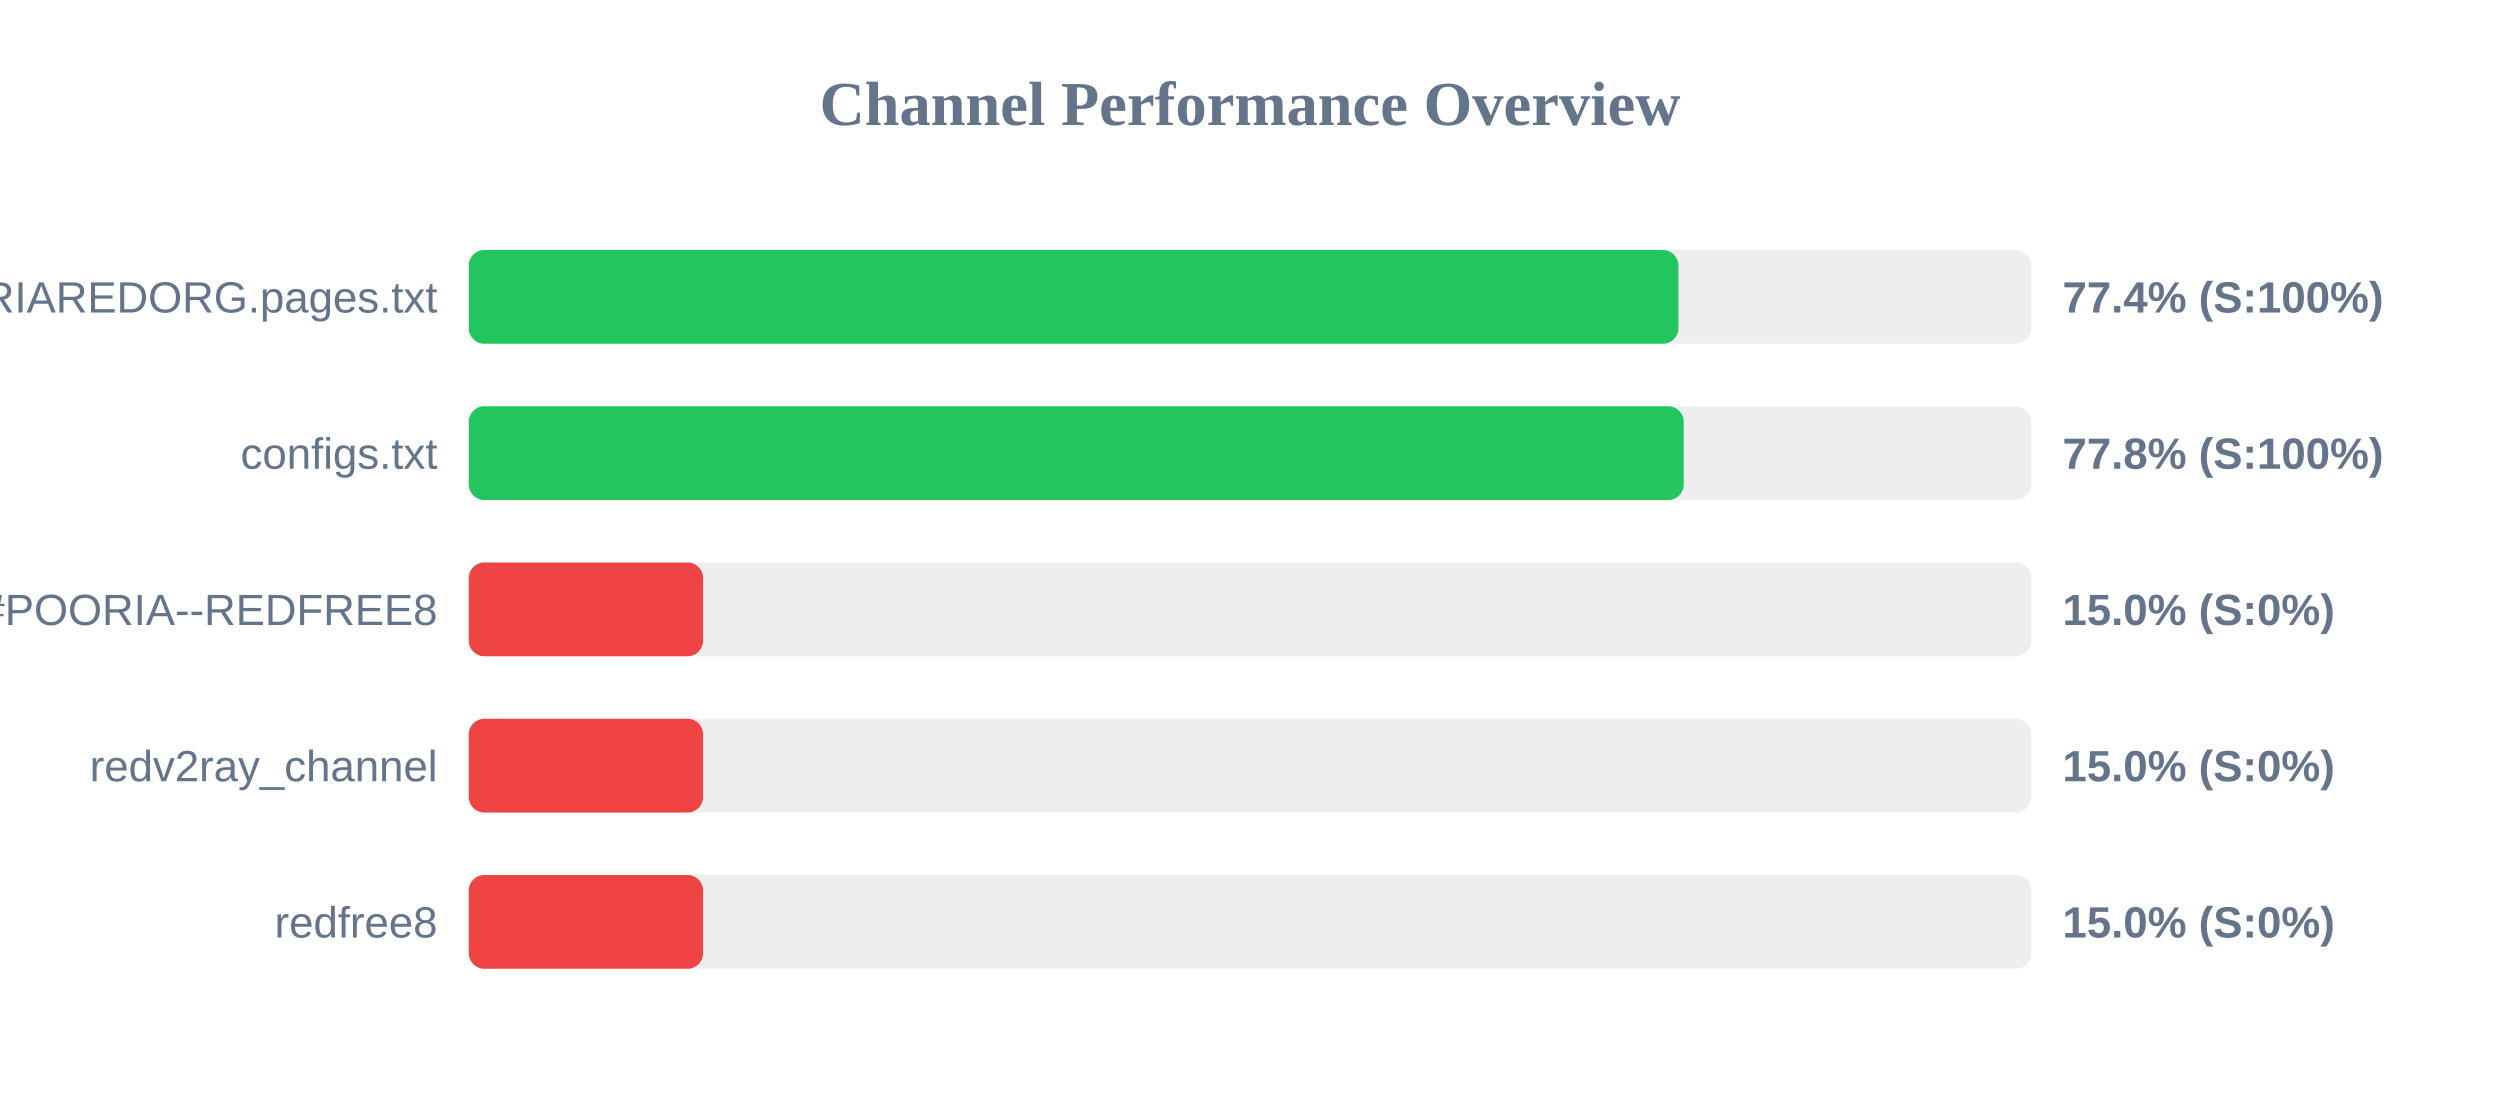
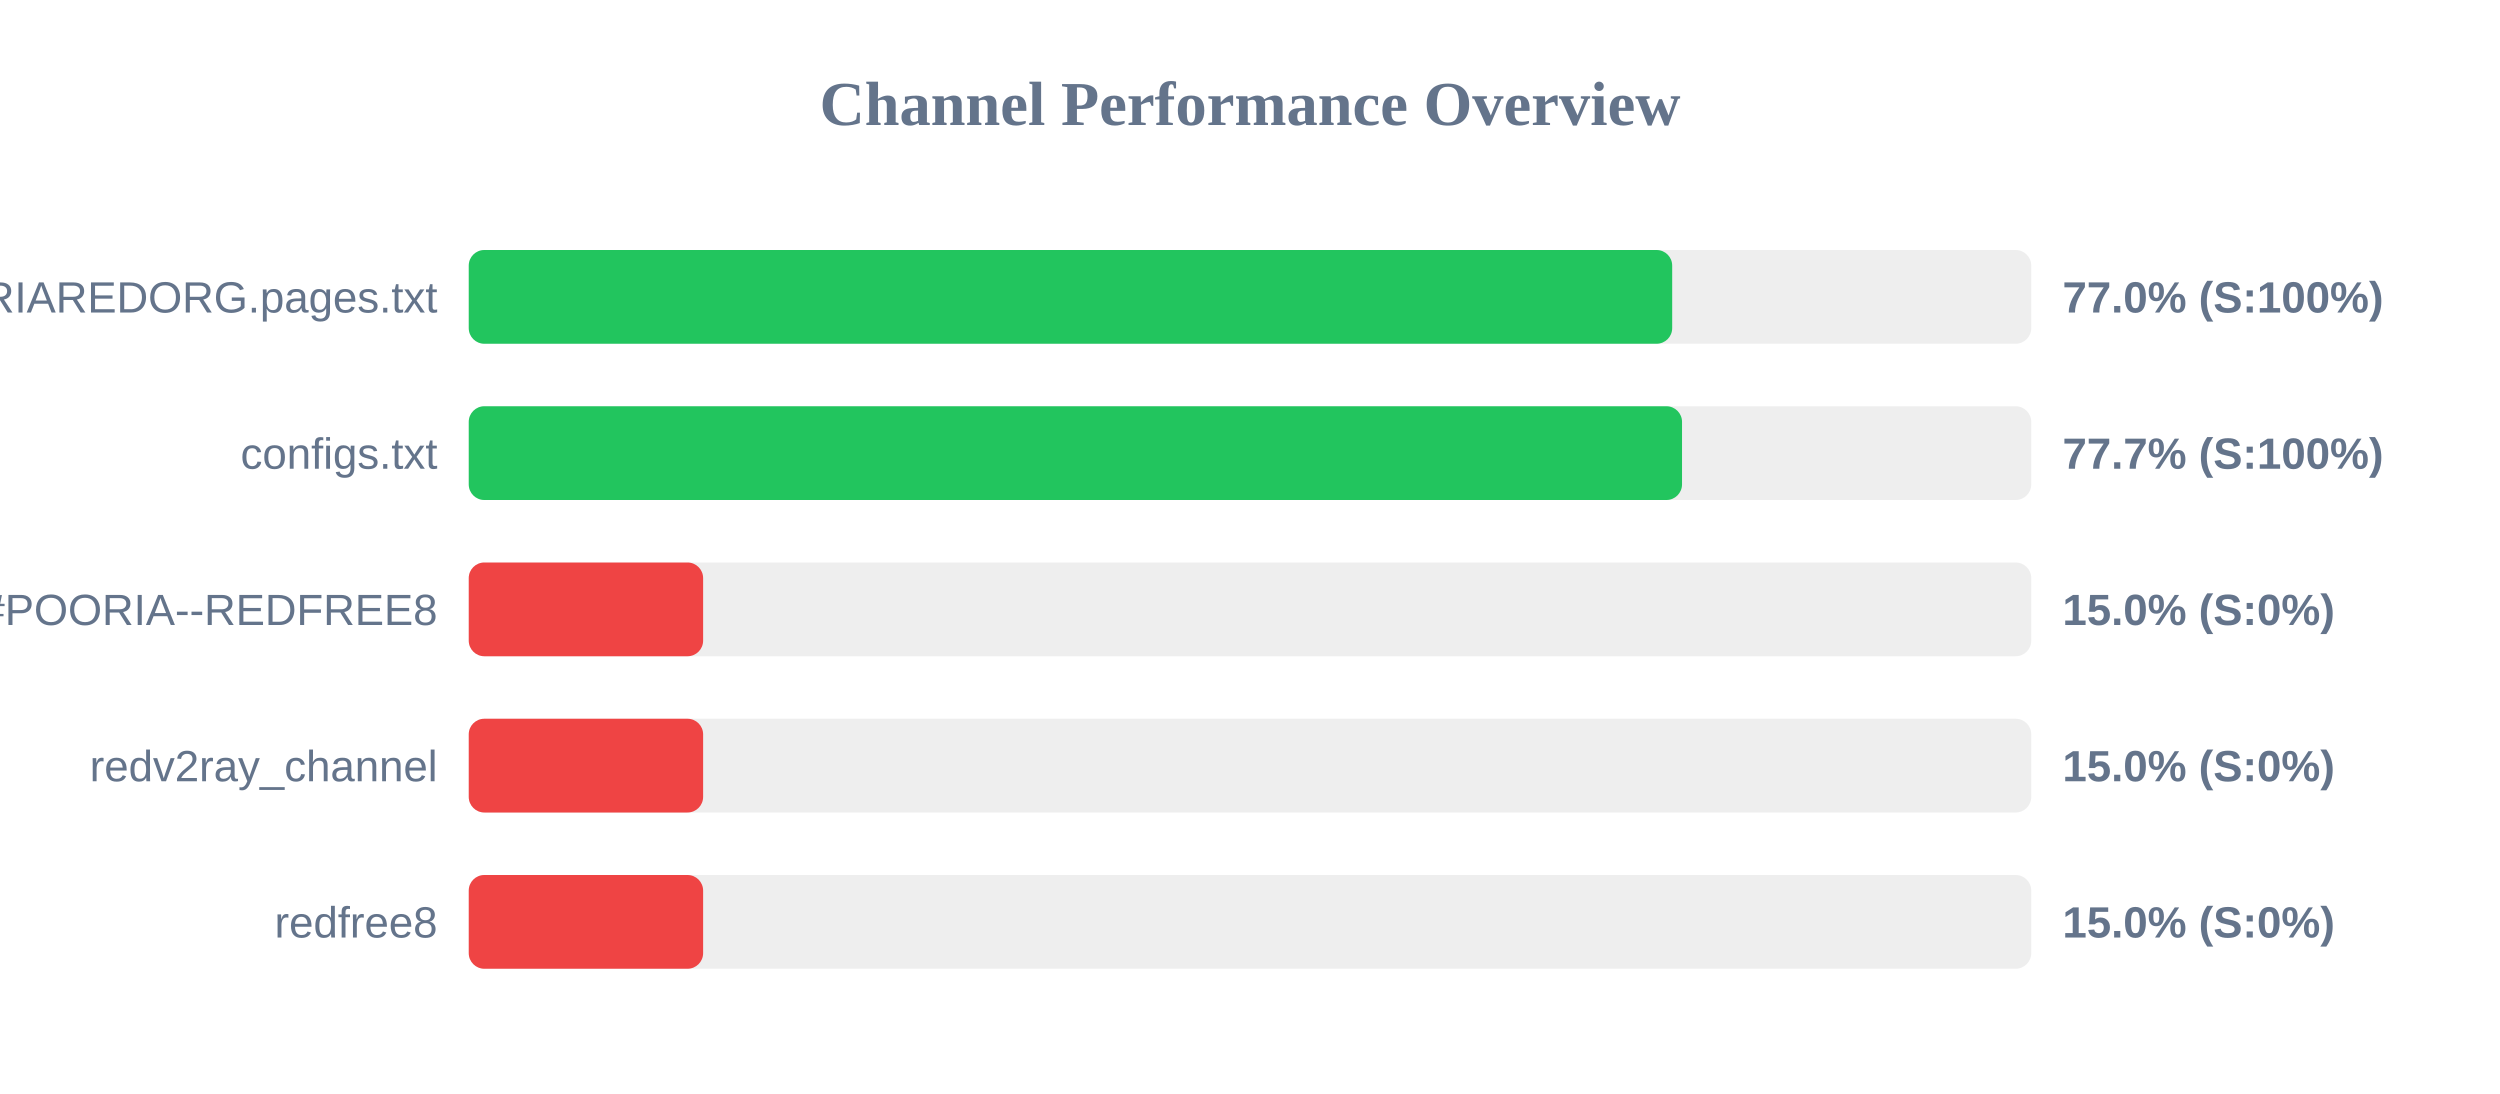
<svg xmlns="http://www.w3.org/2000/svg" width="800" height="350" version="1.1">
  <style>
        .row { font: 14px Arial; fill: #64748b; }
        .score { font: bold 14px Arial; fill: #64748b; }
    </style>
  <text x="400" y="40" text-anchor="middle" font-size="20px" font-weight="bold" fill="#64748b">Channel Performance Overview</text>
  <rect x="150" y="80" width="500" height="30" fill="#eee" rx="5" />
-   <rect x="150" y="80" width="387.1" height="30" fill="#22c55e" rx="5" />
+   <rect x="150" y="80" width="385.1" height="30" fill="#22c55e" rx="5" />
  <text x="140" y="100" text-anchor="end" class="row">POORIAREDORG.pages.txt</text>
-   <text x="660" y="100" text-anchor="start" class="score">77.4% (S:100%)</text>
+   <text x="660" y="100" text-anchor="start" class="score">77.0% (S:100%)</text>
  <rect x="150" y="130" width="500" height="30" fill="#eee" rx="5" />
-   <rect x="150" y="130" width="388.8" height="30" fill="#22c55e" rx="5" />
+   <rect x="150" y="130" width="388.25" height="30" fill="#22c55e" rx="5" />
  <text x="140" y="150" text-anchor="end" class="row">configs.txt</text>
-   <text x="660" y="150" text-anchor="start" class="score">77.8% (S:100%)</text>
+   <text x="660" y="150" text-anchor="start" class="score">77.7% (S:100%)</text>
  <rect x="150" y="180" width="500" height="30" fill="#eee" rx="5" />
  <rect x="150" y="180" width="75.0" height="30" fill="#ef4444" rx="5" />
  <text x="140" y="200" text-anchor="end" class="row">POORIA--REDFREE8.txt#POORIA--REDFREE8</text>
  <text x="660" y="200" text-anchor="start" class="score">15.0% (S:0%)</text>
  <rect x="150" y="230" width="500" height="30" fill="#eee" rx="5" />
  <rect x="150" y="230" width="75.0" height="30" fill="#ef4444" rx="5" />
  <text x="140" y="250" text-anchor="end" class="row">redv2ray_channel</text>
  <text x="660" y="250" text-anchor="start" class="score">15.0% (S:0%)</text>
  <rect x="150" y="280" width="500" height="30" fill="#eee" rx="5" />
  <rect x="150" y="280" width="75.0" height="30" fill="#ef4444" rx="5" />
  <text x="140" y="300" text-anchor="end" class="row">redfree8</text>
  <text x="660" y="300" text-anchor="start" class="score">15.0% (S:0%)</text>
</svg>
